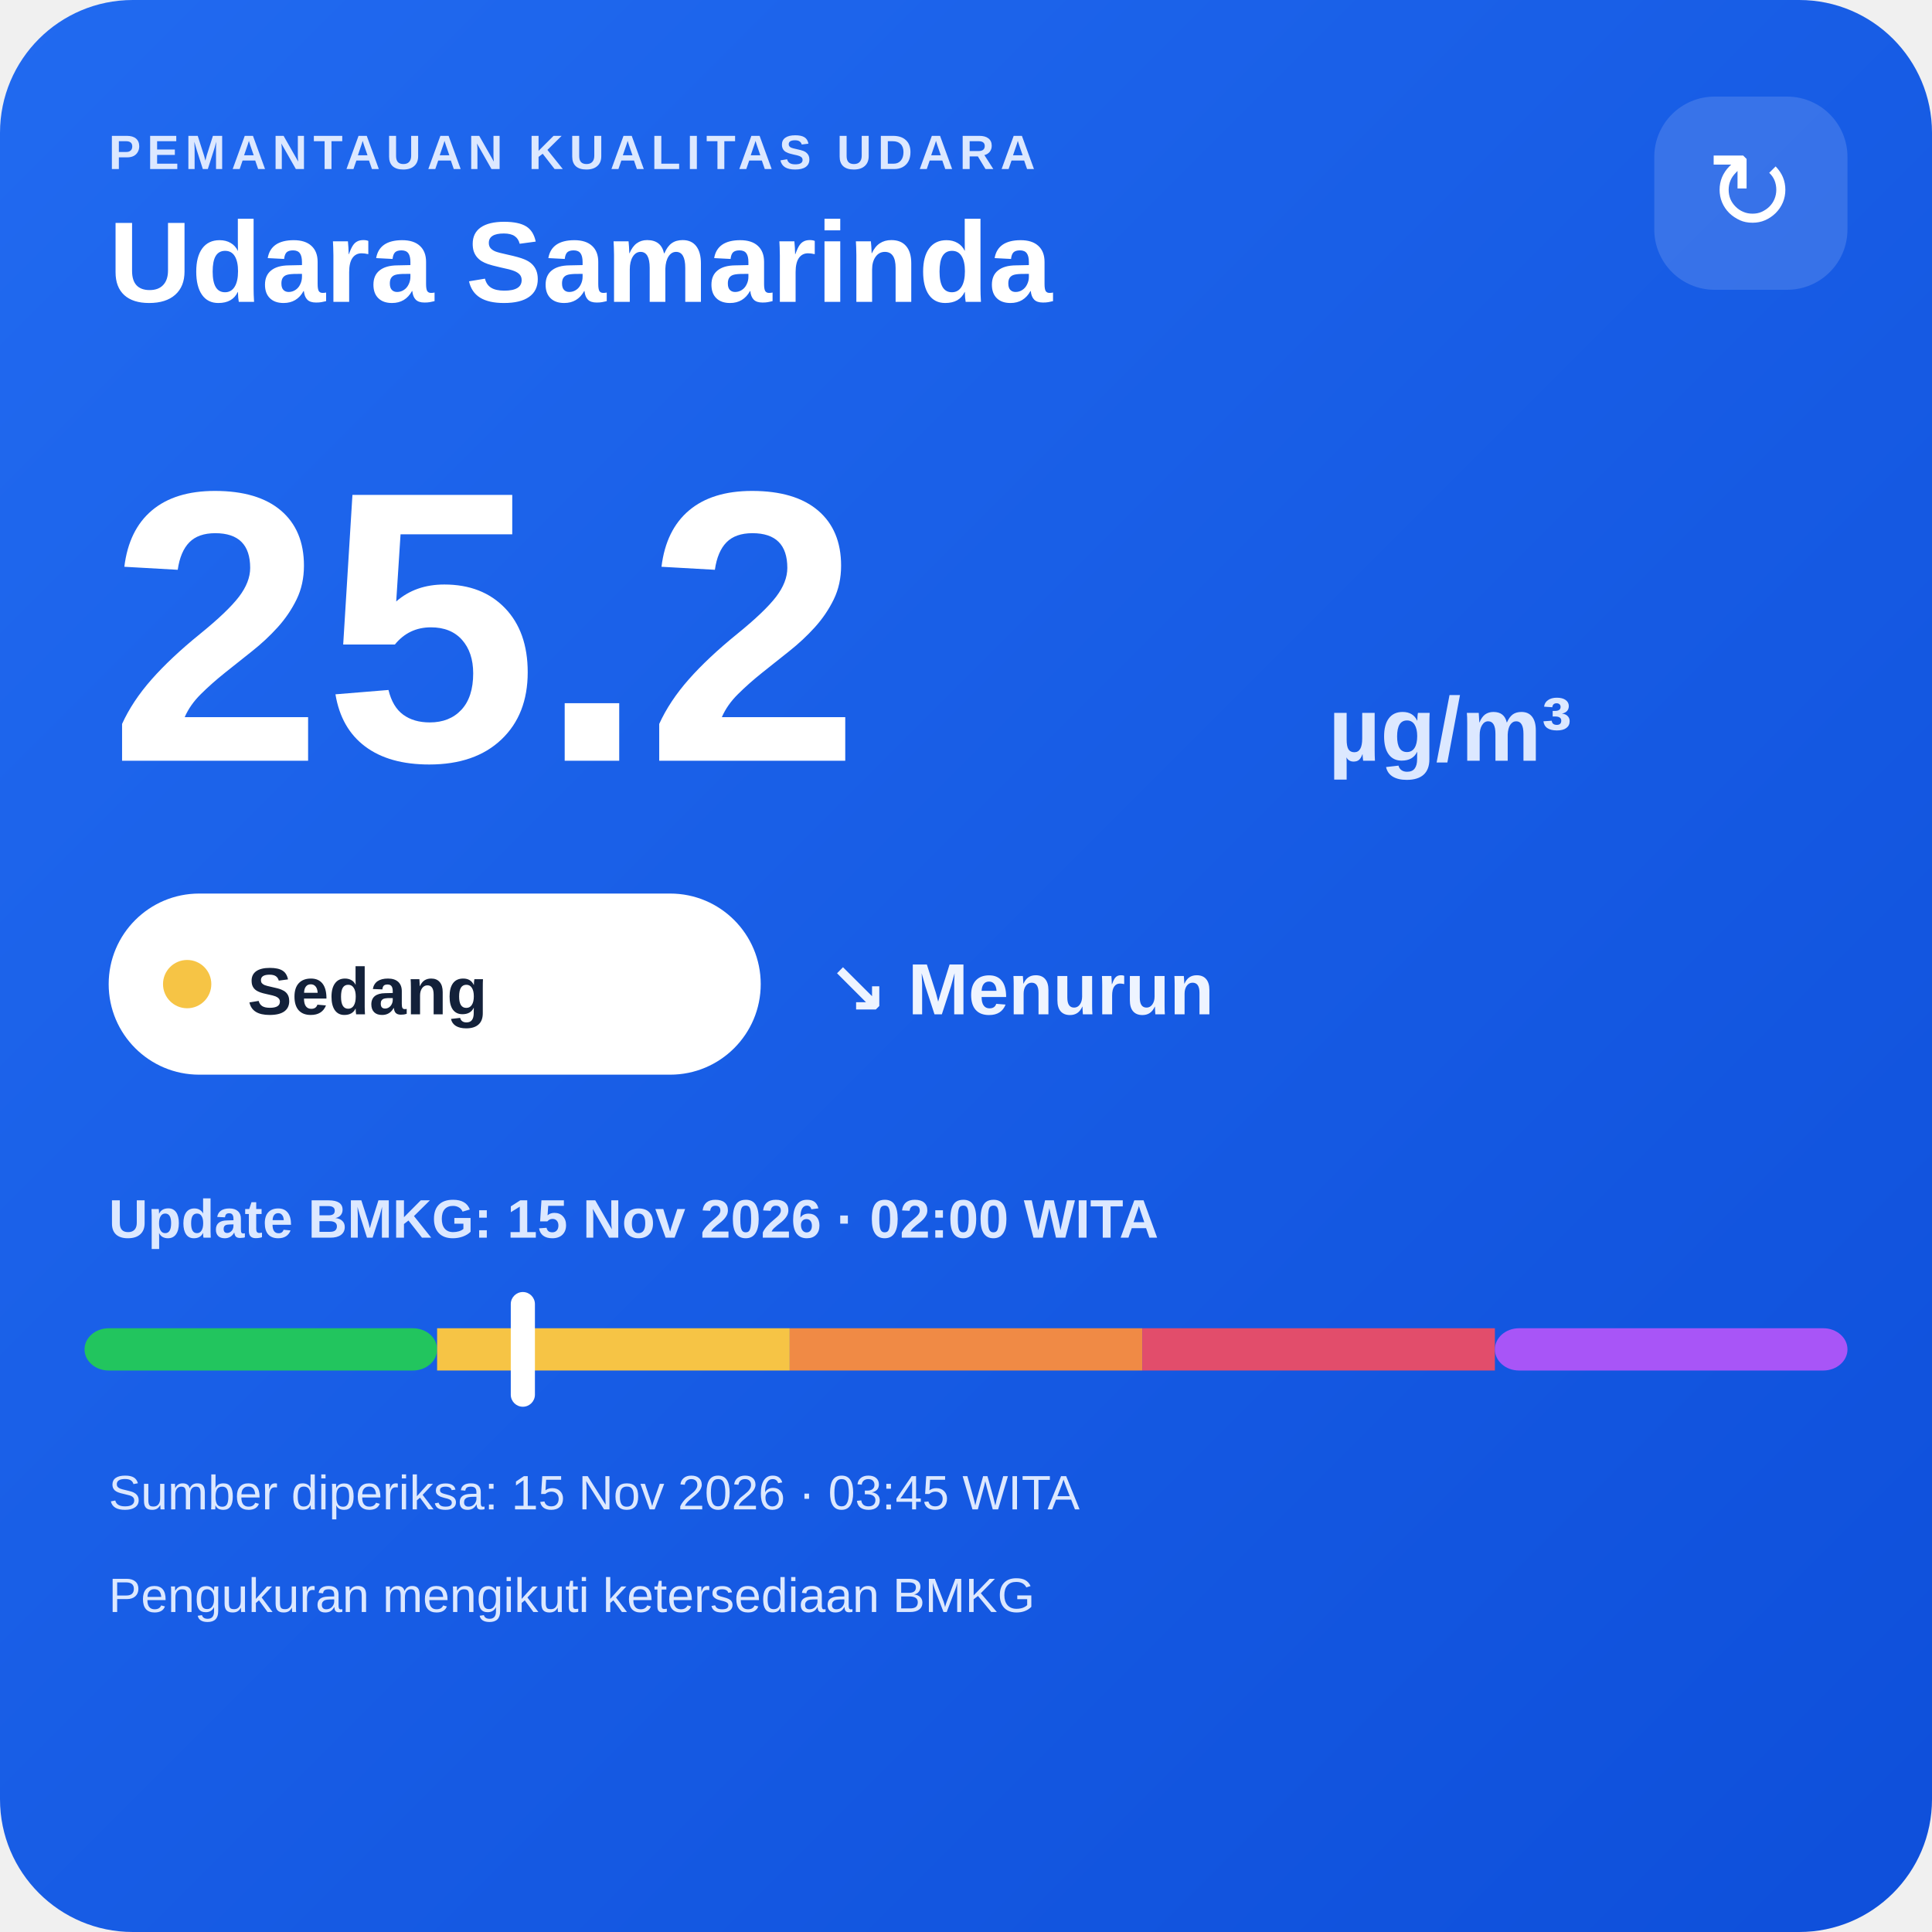
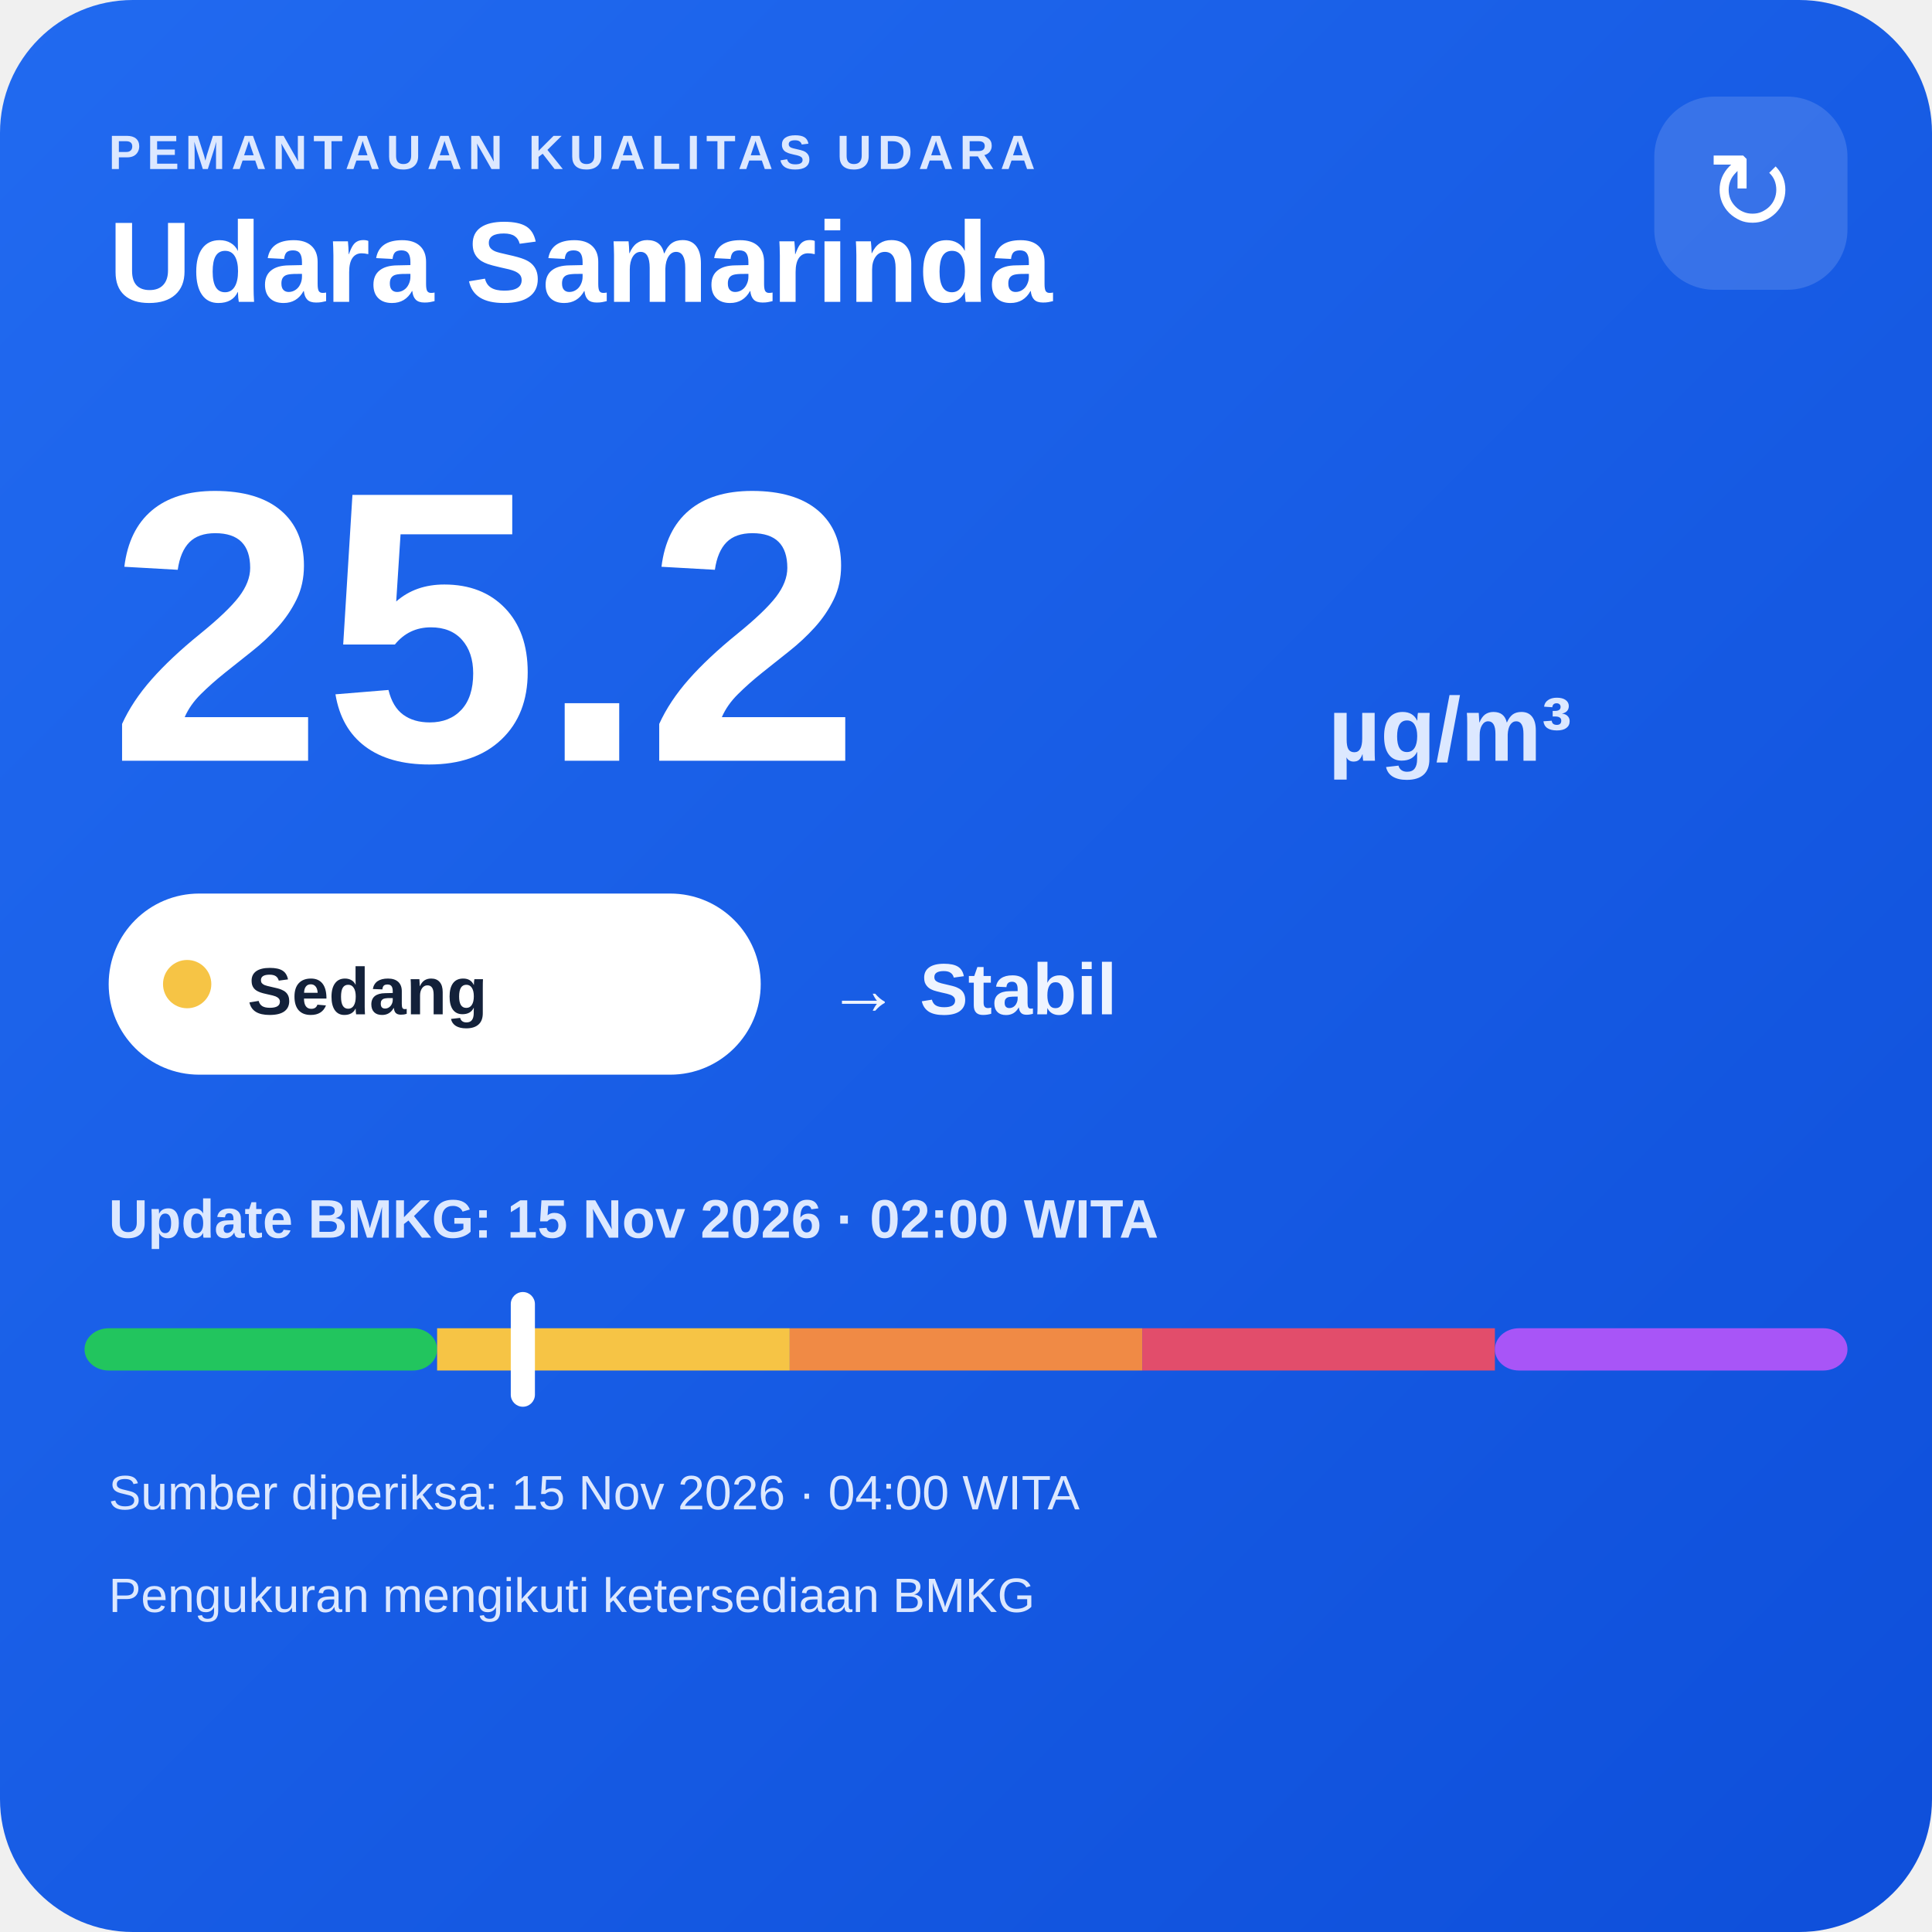
<svg xmlns="http://www.w3.org/2000/svg" width="320" height="320" viewBox="0 0 320 320">
  <defs>
    <linearGradient id="bg" x1="0" y1="0" x2="1" y2="1">
      <stop offset="0" stop-color="#216af0" />
      <stop offset="1" stop-color="#0e4fda" />
    </linearGradient>
  </defs>
  <rect width="320" height="320" rx="22" fill="url(#bg)" />
  <text x="18" y="28" fill="#dce8ff" font-family="Arial,sans-serif" font-size="8" font-weight="700" letter-spacing="1">PEMANTAUAN KUALITAS UDARA</text>
  <text x="18" y="50" fill="#ffffff" font-family="Arial,sans-serif" font-size="19" font-weight="700">Udara Samarinda</text>
  <rect x="274" y="16" width="32" height="32" rx="10" fill="#ffffff" fill-opacity=".14" />
  <text x="290" y="38" text-anchor="middle" fill="#ffffff" font-family="Arial,sans-serif" font-size="18">↻</text>
  <text x="18" y="126" fill="#ffffff" font-family="Arial,sans-serif" font-size="64" font-weight="800">25.2</text>
  <text x="220" y="126" fill="#dce8ff" font-family="Arial,sans-serif" font-size="15" font-weight="700">µg/m³</text>
  <rect x="18" y="148" width="108" height="30" rx="15" fill="#ffffff" />
  <circle cx="31" cy="163" r="4" fill="#f6c445" />
  <text x="41" y="168" fill="#13213a" font-family="Arial,sans-serif" font-size="11" font-weight="700">Sedang</text>
-   <text x="137" y="168" fill="#eef4ff" font-family="Arial,sans-serif" font-size="12" font-weight="700">↘ Menurun</text>
+   <text x="137" y="168" fill="#eef4ff" font-family="Arial,sans-serif" font-size="12" font-weight="700">→ Stabil</text>
  <text x="18" y="205" fill="#dce8ff" font-family="Arial,sans-serif" font-size="9" font-weight="700">Update BMKG: 15 Nov 2026 · 02:00 WITA</text>
  <rect x="14" y="220" width="58.4" height="7" rx="4" fill="#22c55e" />
  <rect x="72.4" y="220" width="58.4" height="7" fill="#f6c445" />
  <rect x="130.8" y="220" width="58.4" height="7" fill="#f08a45" />
  <rect x="189.2" y="220" width="58.4" height="7" fill="#e24d6b" />
  <rect x="247.6" y="220" width="58.4" height="7" rx="4" fill="#a855f7" />
  <rect x="84.6" y="214" width="4" height="19" rx="2" fill="#ffffff" />
-   <text x="18" y="250" fill="#dce8ff" font-family="Arial,sans-serif" font-size="8">Sumber diperiksa: 15 Nov 2026 · 03:45 WITA</text>
+   <text x="18" y="250" fill="#dce8ff" font-family="Arial,sans-serif" font-size="8">Sumber diperiksa: 15 Nov 2026 · 04:00 WITA</text>
  <text x="18" y="267" fill="#dce8ff" font-family="Arial,sans-serif" font-size="8">Pengukuran mengikuti ketersediaan BMKG</text>
</svg>
